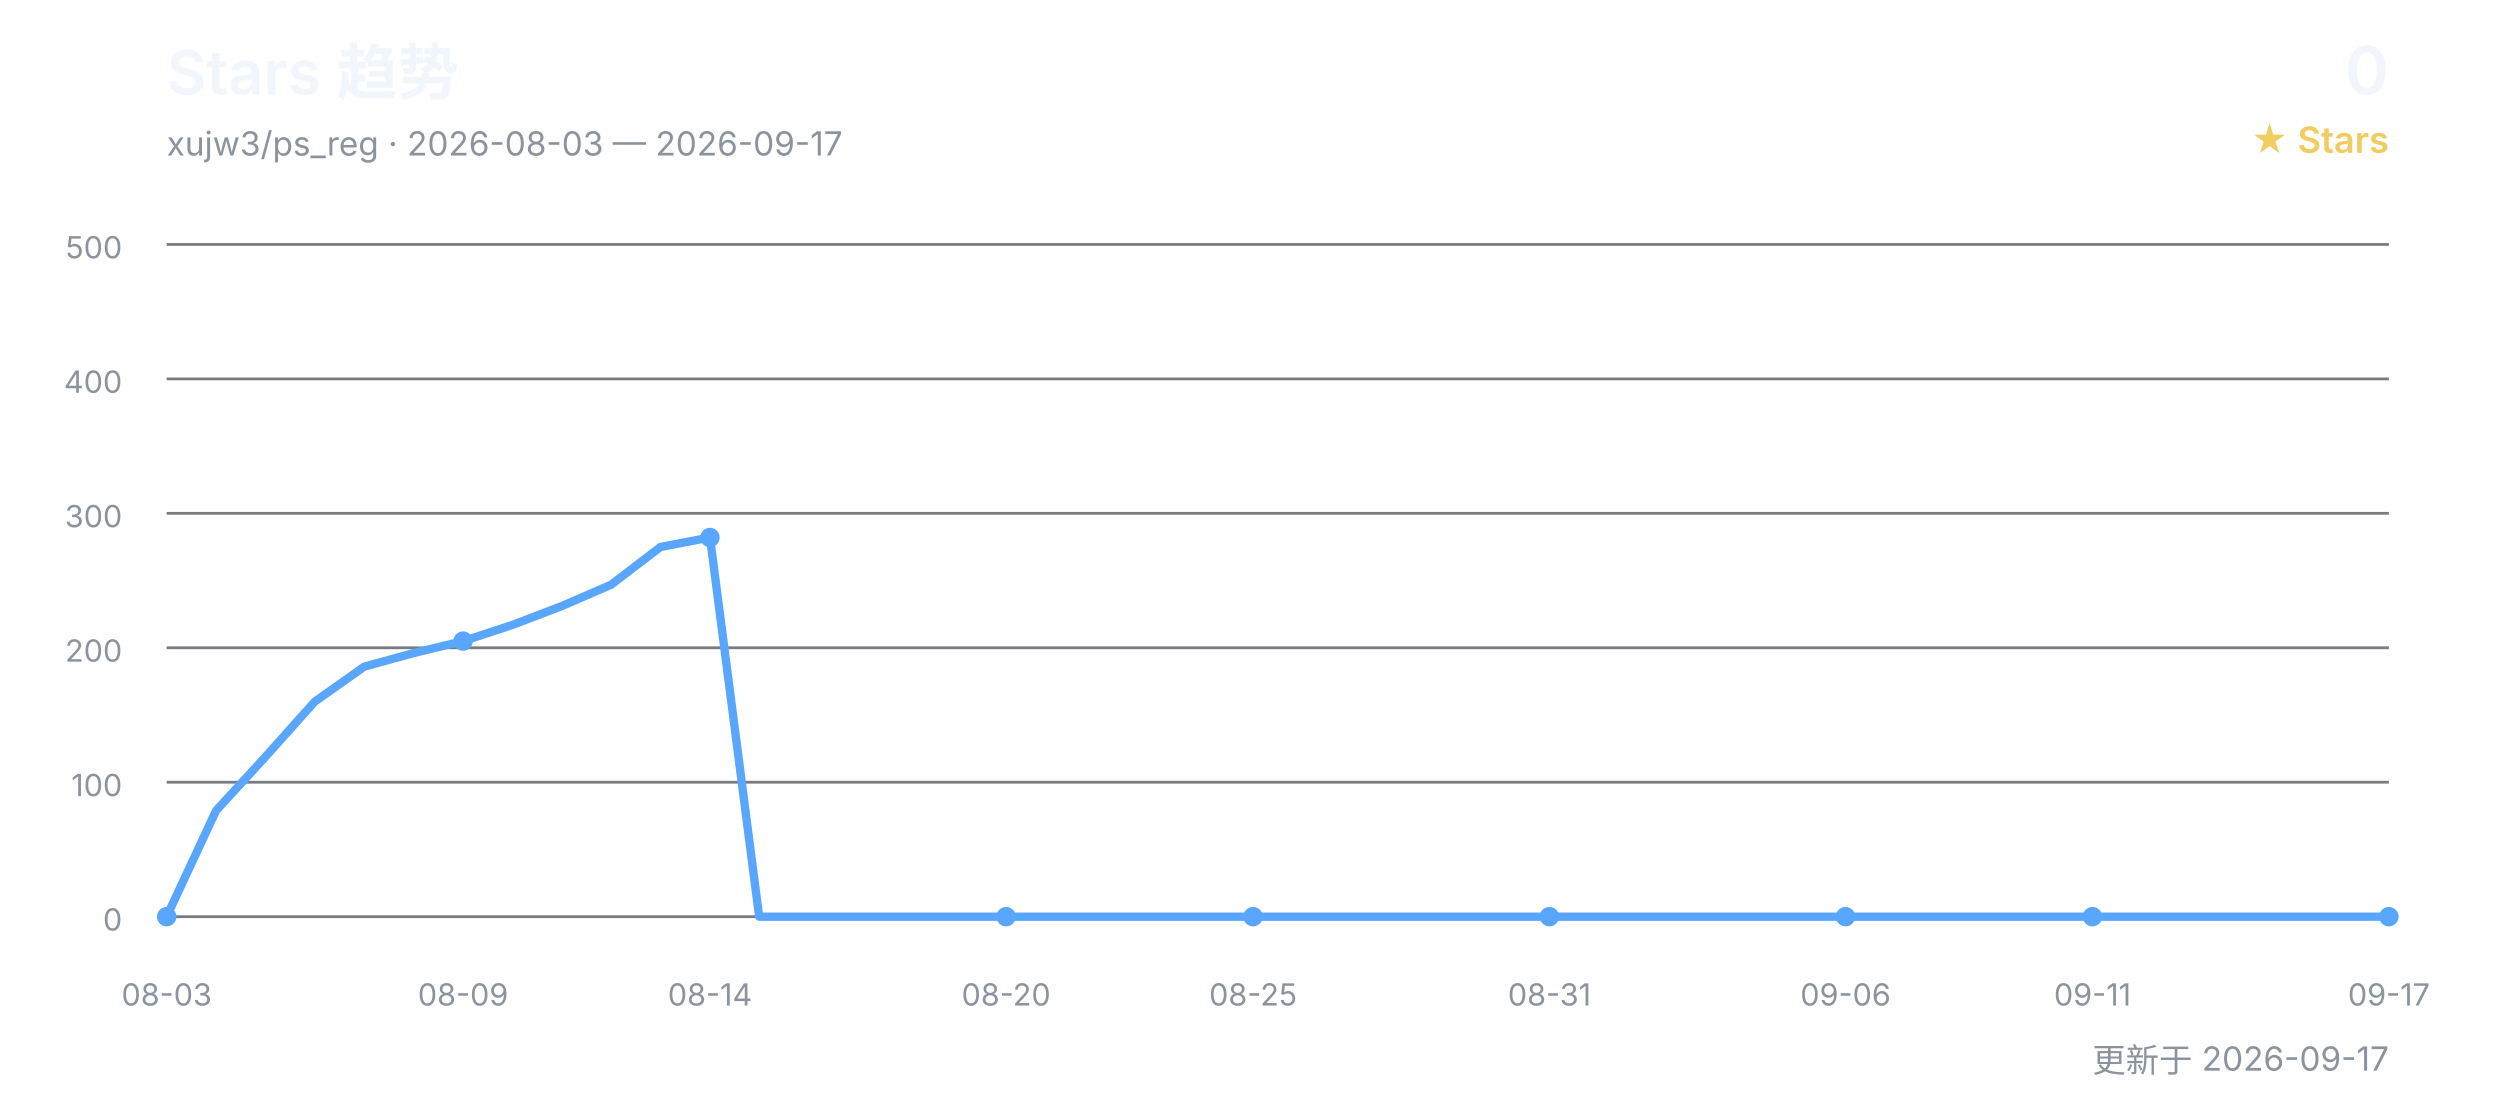
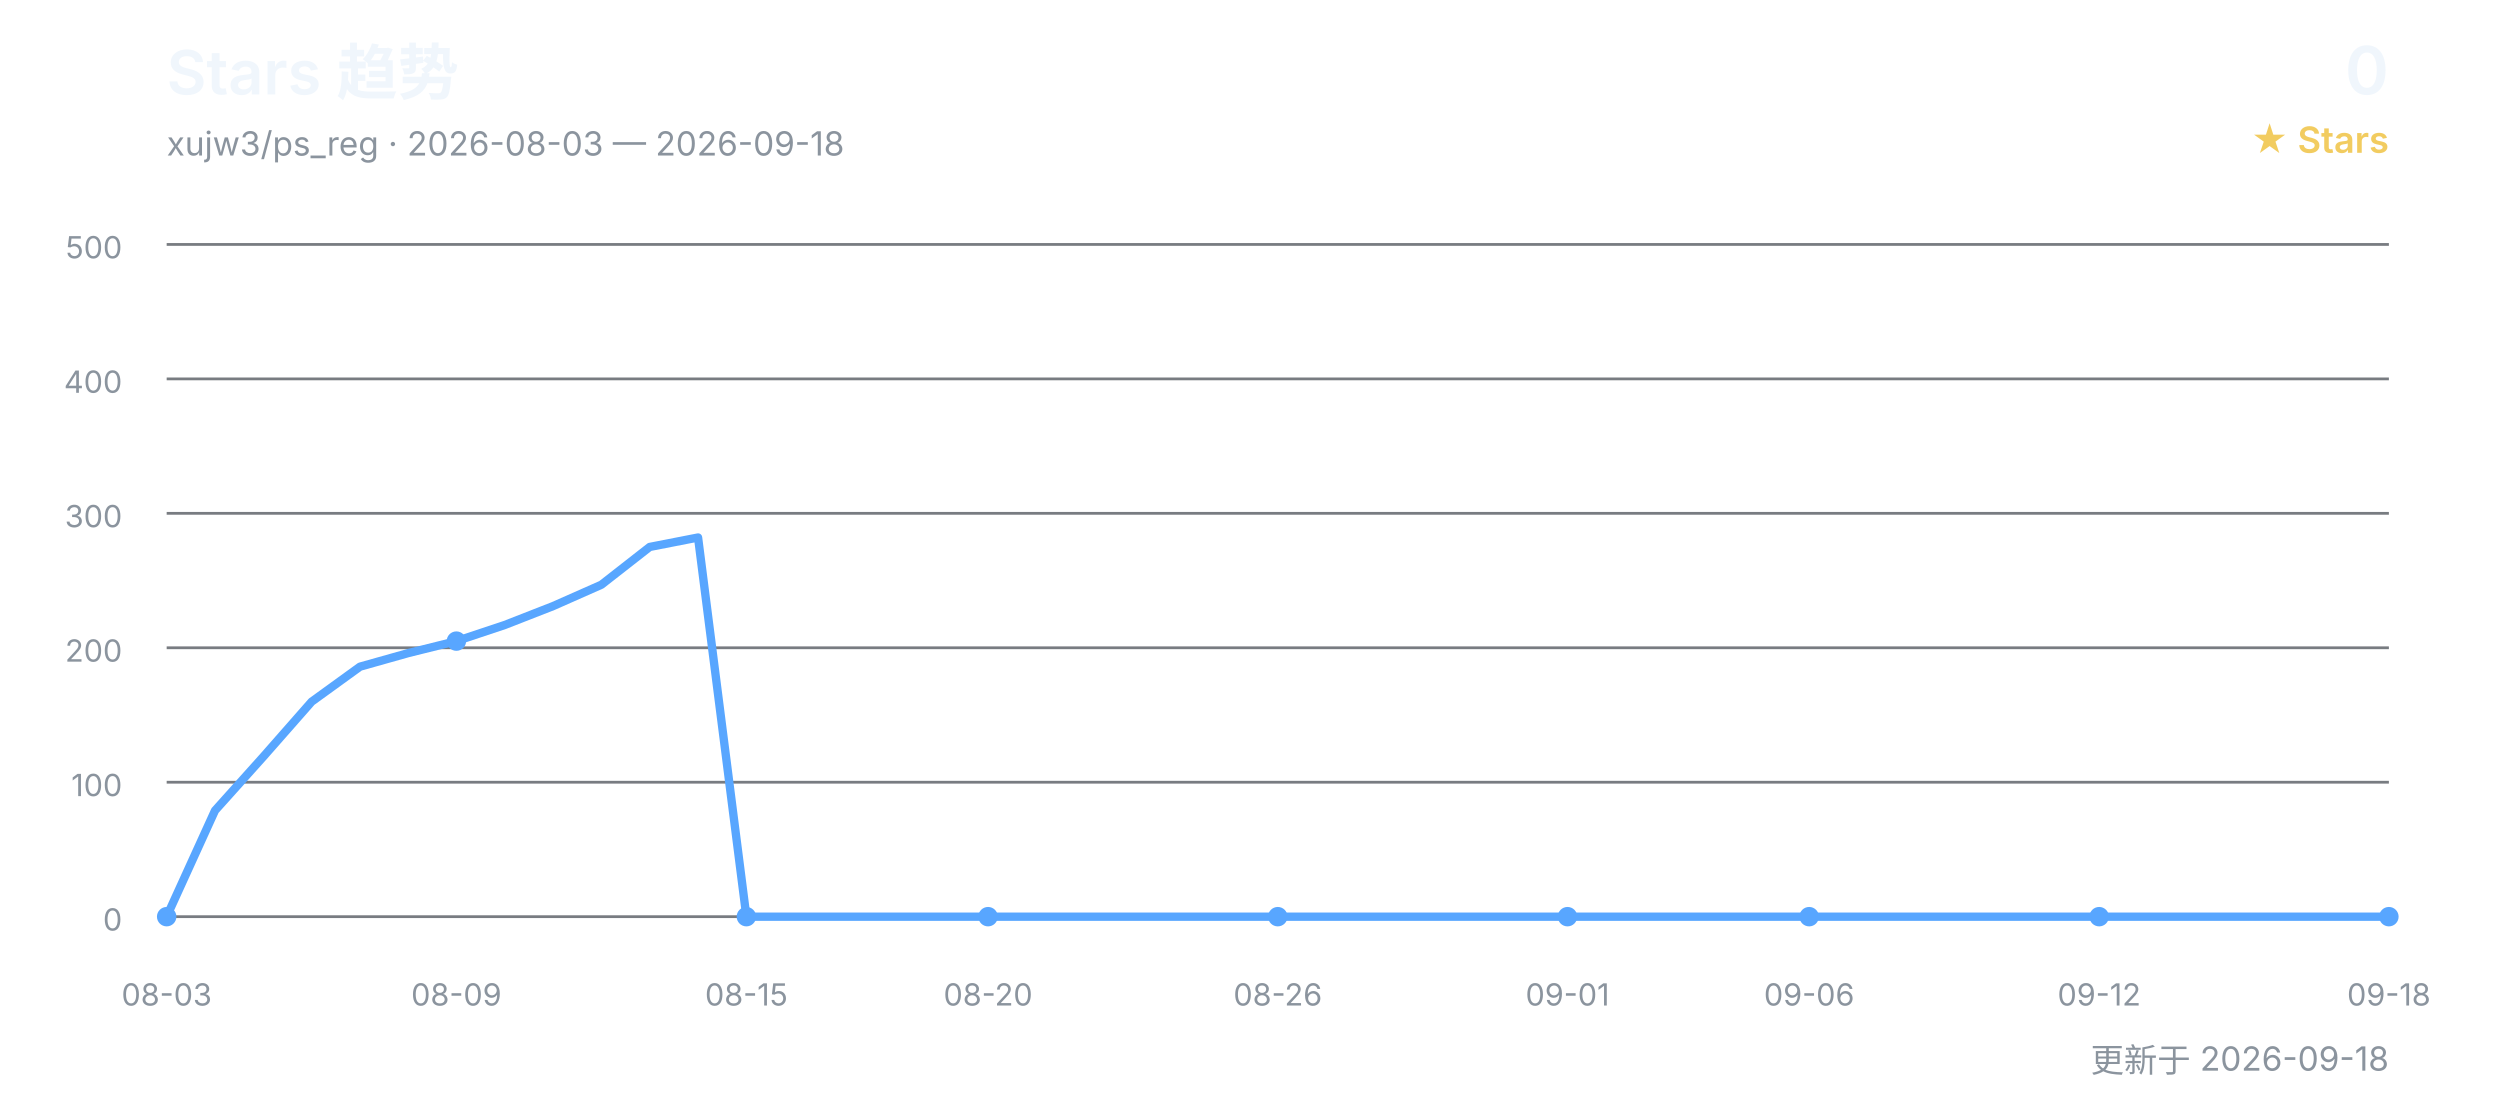
<svg xmlns="http://www.w3.org/2000/svg" width="900" height="400" viewBox="0 0 900 400" role="img" aria-labelledby="title desc">
  <defs>
    <style>
      text { font-family: Inter, "Segoe UI", Arial, "Noto Sans CJK SC", sans-serif; }
      .title { fill: #f0f6fc; font-size: 22px; font-weight: 600; }
      .subtitle { fill: #8b949e; font-size: 12px; }
      .count { fill: #f0f6fc; font-size: 24px; font-weight: 600; }
      .count-label { fill: #f2cc60; font-size: 13px; font-weight: 600; }
      .grid { stroke: #30363d; stroke-width: 1; opacity: 0.65; }
      .axis { fill: #8b949e; font-size: 11px; }
      .line { fill: none; stroke: #58a6ff; stroke-width: 3; stroke-linecap: round; stroke-linejoin: round; }
      .point { fill: #58a6ff; }
    </style>
  </defs>
  <text x="60" y="34" class="title">Stars 趋势</text>
-   <text x="60" y="56" class="subtitle">xujw3/ps_reg · 2026-08-03 — 2026-09-17</text>
+   <text x="60" y="56" class="subtitle">xujw3/ps_reg · 2026-08-03 — 2026-09-18</text>
  <text x="860" y="34" class="count" text-anchor="end">0</text>
  <text x="860" y="55" class="count-label" text-anchor="end">★ Stars</text>
  <line x1="60" y1="330.0" x2="860" y2="330.0" class="grid" />
  <text x="44" y="335.0" class="axis" text-anchor="end">0</text>
  <line x1="60" y1="281.6" x2="860" y2="281.6" class="grid" />
  <text x="44" y="286.6" class="axis" text-anchor="end">100</text>
  <line x1="60" y1="233.2" x2="860" y2="233.2" class="grid" />
  <text x="44" y="238.2" class="axis" text-anchor="end">200</text>
  <line x1="60" y1="184.8" x2="860" y2="184.8" class="grid" />
  <text x="44" y="189.8" class="axis" text-anchor="end">300</text>
  <line x1="60" y1="136.4" x2="860" y2="136.4" class="grid" />
  <text x="44" y="141.4" class="axis" text-anchor="end">400</text>
  <line x1="60" y1="88.0" x2="860" y2="88.0" class="grid" />
  <text x="44" y="93.0" class="axis" text-anchor="end">500</text>
-   <polyline points="60.0,330.0 77.8,291.8 95.6,272.4 113.3,252.6 131.1,240.0 148.9,235.1 166.7,230.8 184.4,225.0 202.2,218.2 220.0,210.5 237.8,196.9 255.6,193.5 273.3,330.0 291.1,330.0 308.9,330.0 326.7,330.0 344.4,330.0 362.2,330.0 380.0,330.0 397.8,330.0 415.6,330.0 433.3,330.0 451.1,330.0 468.9,330.0 486.7,330.0 504.4,330.0 522.2,330.0 540.0,330.0 557.8,330.0 575.6,330.0 593.3,330.0 611.1,330.0 628.9,330.0 646.7,330.0 664.4,330.0 682.2,330.0 700.0,330.0 717.8,330.0 735.6,330.0 753.3,330.0 771.1,330.0 788.9,330.0 806.7,330.0 824.4,330.0 842.2,330.0 860.0,330.0" class="line" />
+   <polyline points="60.0,330.0 77.4,291.8 94.8,272.4 112.2,252.6 129.6,240.0 147.0,235.1 164.3,230.8 181.7,225.0 199.1,218.2 216.5,210.5 233.9,196.9 251.3,193.5 268.7,330.0 286.1,330.0 303.5,330.0 320.9,330.0 338.3,330.0 355.7,330.0 373.0,330.0 390.4,330.0 407.8,330.0 425.2,330.0 442.6,330.0 460.0,330.0 477.4,330.0 494.8,330.0 512.2,330.0 529.6,330.0 547.0,330.0 564.3,330.0 581.7,330.0 599.1,330.0 616.5,330.0 633.9,330.0 651.3,330.0 668.7,330.0 686.1,330.0 703.5,330.0 720.9,330.0 738.3,330.0 755.7,330.0 773.0,330.0 790.4,330.0 807.8,330.0 825.2,330.0 842.6,330.0 860.0,330.0" class="line" />
  <text x="60.0" y="362" class="axis" text-anchor="middle">08-03</text>
  <circle cx="60.0" cy="330.0" r="3.5" class="point" />
-   <text x="166.7" y="362" class="axis" text-anchor="middle">08-09</text>
-   <circle cx="166.7" cy="230.8" r="3.5" class="point" />
-   <text x="255.6" y="362" class="axis" text-anchor="middle">08-14</text>
-   <circle cx="255.6" cy="193.5" r="3.5" class="point" />
-   <text x="362.2" y="362" class="axis" text-anchor="middle">08-20</text>
-   <circle cx="362.2" cy="330.0" r="3.5" class="point" />
-   <text x="451.1" y="362" class="axis" text-anchor="middle">08-25</text>
-   <circle cx="451.1" cy="330.0" r="3.5" class="point" />
-   <text x="557.8" y="362" class="axis" text-anchor="middle">08-31</text>
-   <circle cx="557.8" cy="330.0" r="3.5" class="point" />
-   <text x="664.4" y="362" class="axis" text-anchor="middle">09-06</text>
-   <circle cx="664.4" cy="330.0" r="3.5" class="point" />
-   <text x="753.3" y="362" class="axis" text-anchor="middle">09-11</text>
-   <circle cx="753.3" cy="330.0" r="3.5" class="point" />
-   <text x="860.0" y="362" class="axis" text-anchor="middle">09-17</text>
+   <text x="164.3" y="362" class="axis" text-anchor="middle">08-09</text>
+   <circle cx="164.3" cy="230.8" r="3.5" class="point" />
+   <text x="268.7" y="362" class="axis" text-anchor="middle">08-15</text>
+   <circle cx="268.7" cy="330.0" r="3.5" class="point" />
+   <text x="355.7" y="362" class="axis" text-anchor="middle">08-20</text>
+   <circle cx="355.7" cy="330.0" r="3.5" class="point" />
+   <text x="460.0" y="362" class="axis" text-anchor="middle">08-26</text>
+   <circle cx="460.0" cy="330.0" r="3.5" class="point" />
+   <text x="564.3" y="362" class="axis" text-anchor="middle">09-01</text>
+   <circle cx="564.3" cy="330.0" r="3.5" class="point" />
+   <text x="651.3" y="362" class="axis" text-anchor="middle">09-06</text>
+   <circle cx="651.3" cy="330.0" r="3.5" class="point" />
+   <text x="755.7" y="362" class="axis" text-anchor="middle">09-12</text>
+   <circle cx="755.7" cy="330.0" r="3.5" class="point" />
+   <text x="860.0" y="362" class="axis" text-anchor="middle">09-18</text>
  <circle cx="860.0" cy="330.0" r="3.5" class="point" />
-   <text x="860" y="386" class="subtitle" text-anchor="end">更新于 2026-09-17</text>
+   <text x="860" y="386" class="subtitle" text-anchor="end">更新于 2026-09-18</text>
</svg>
